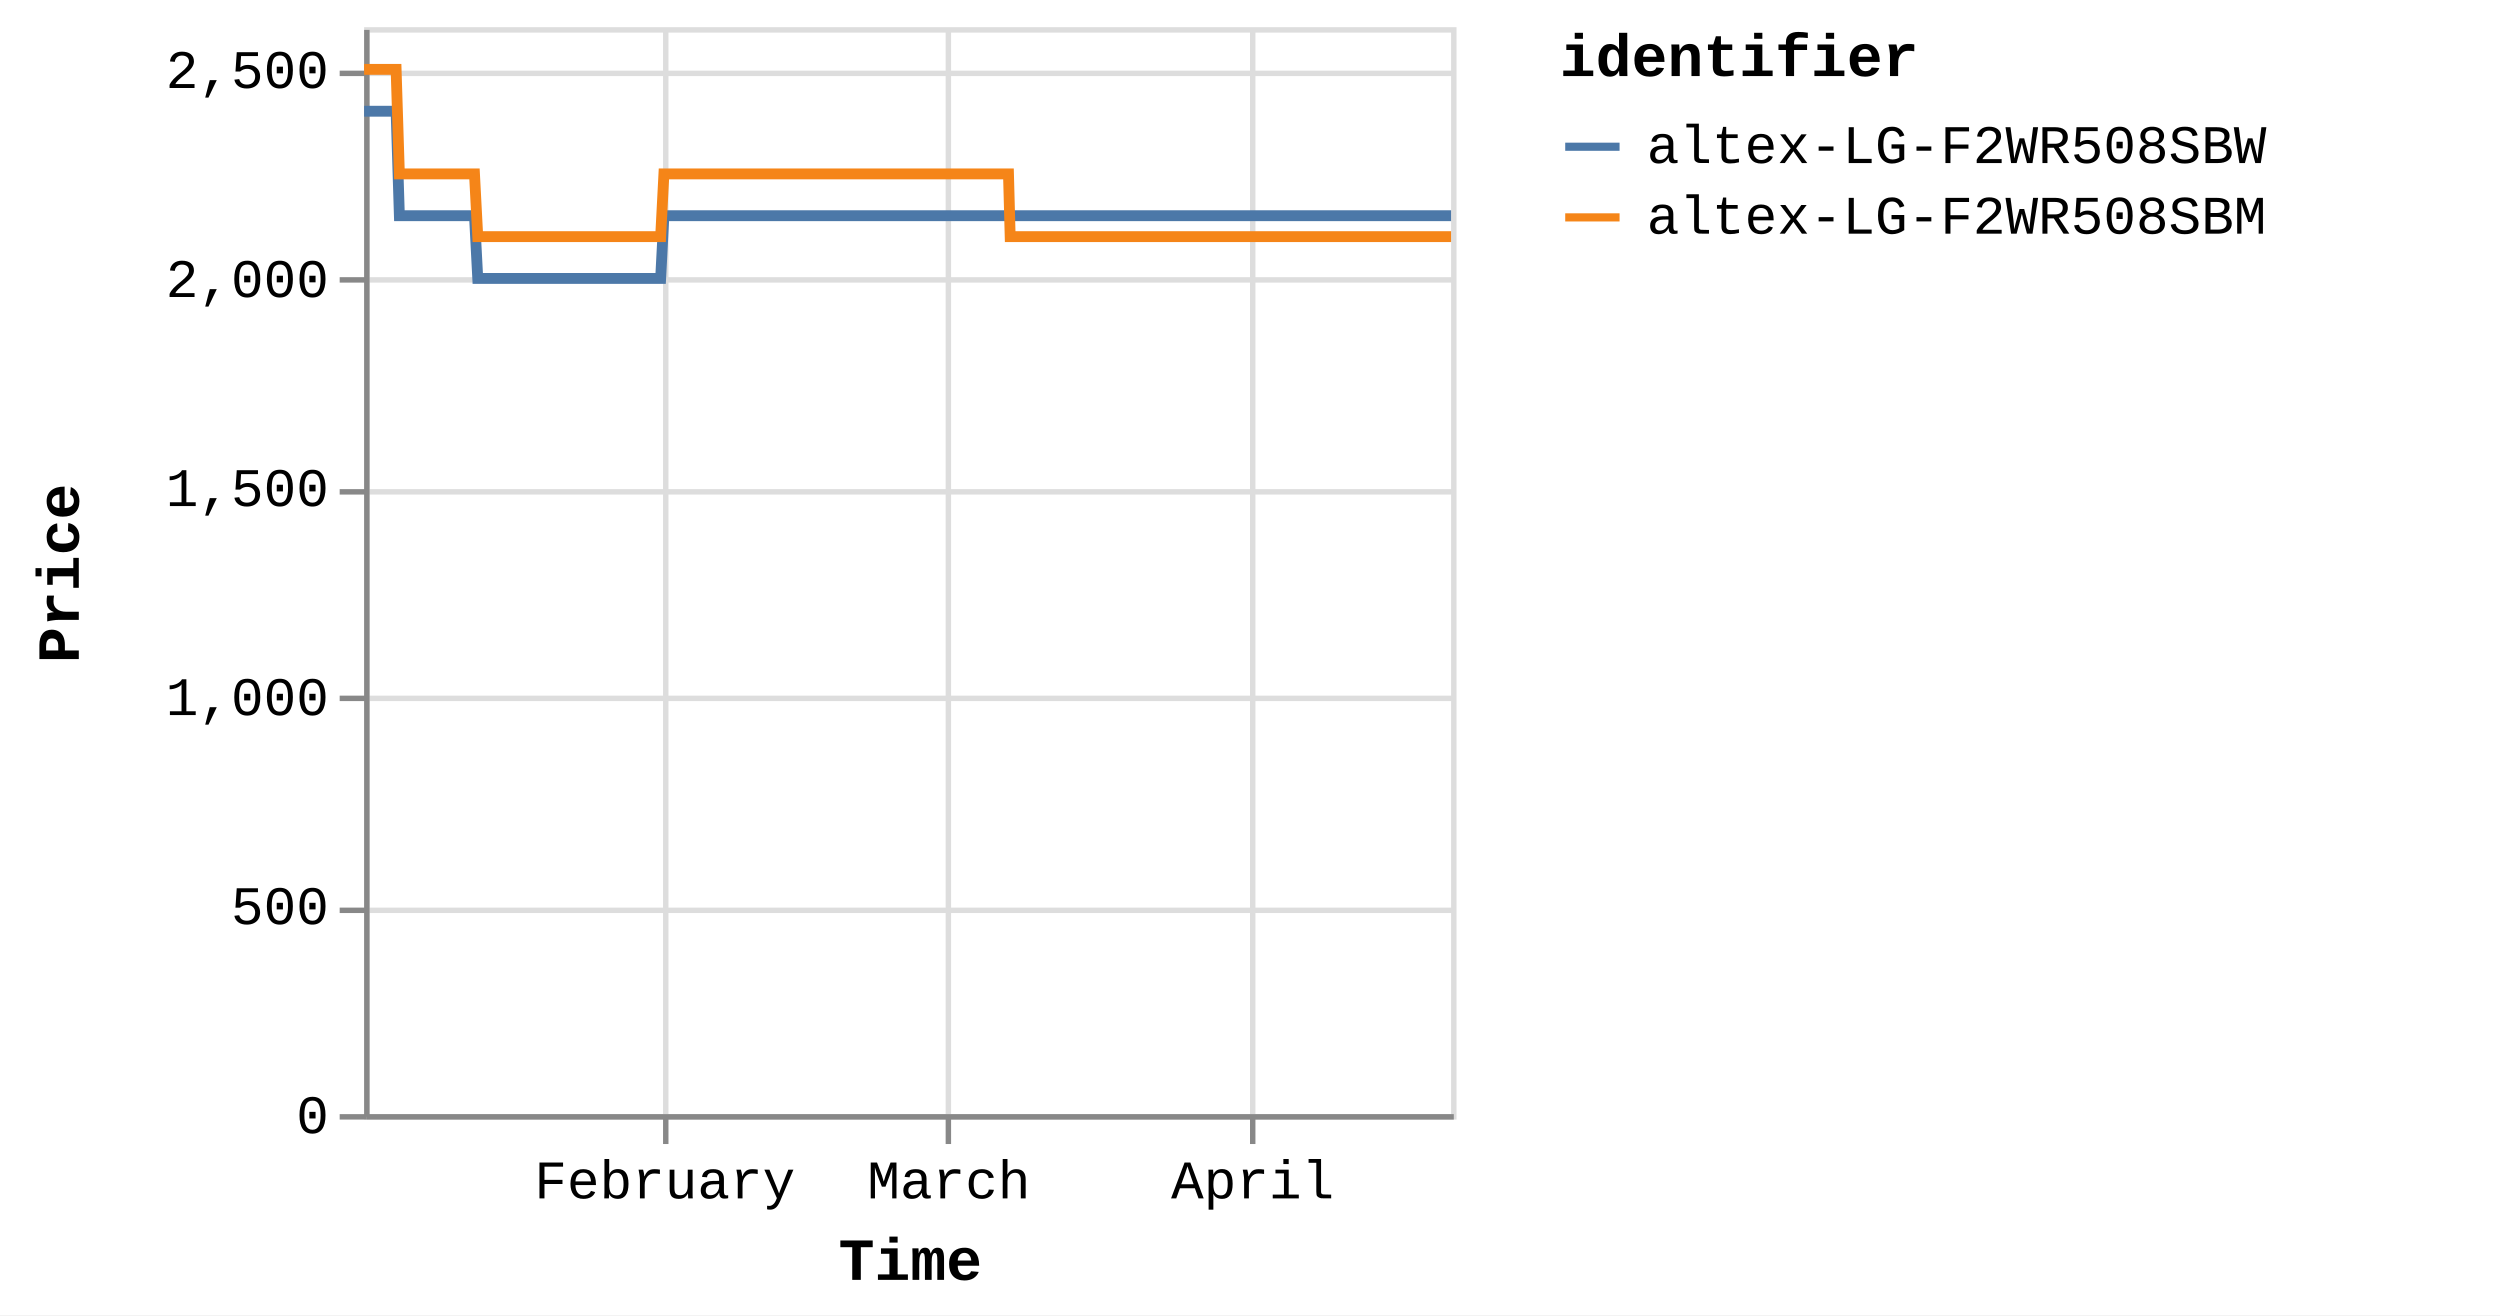
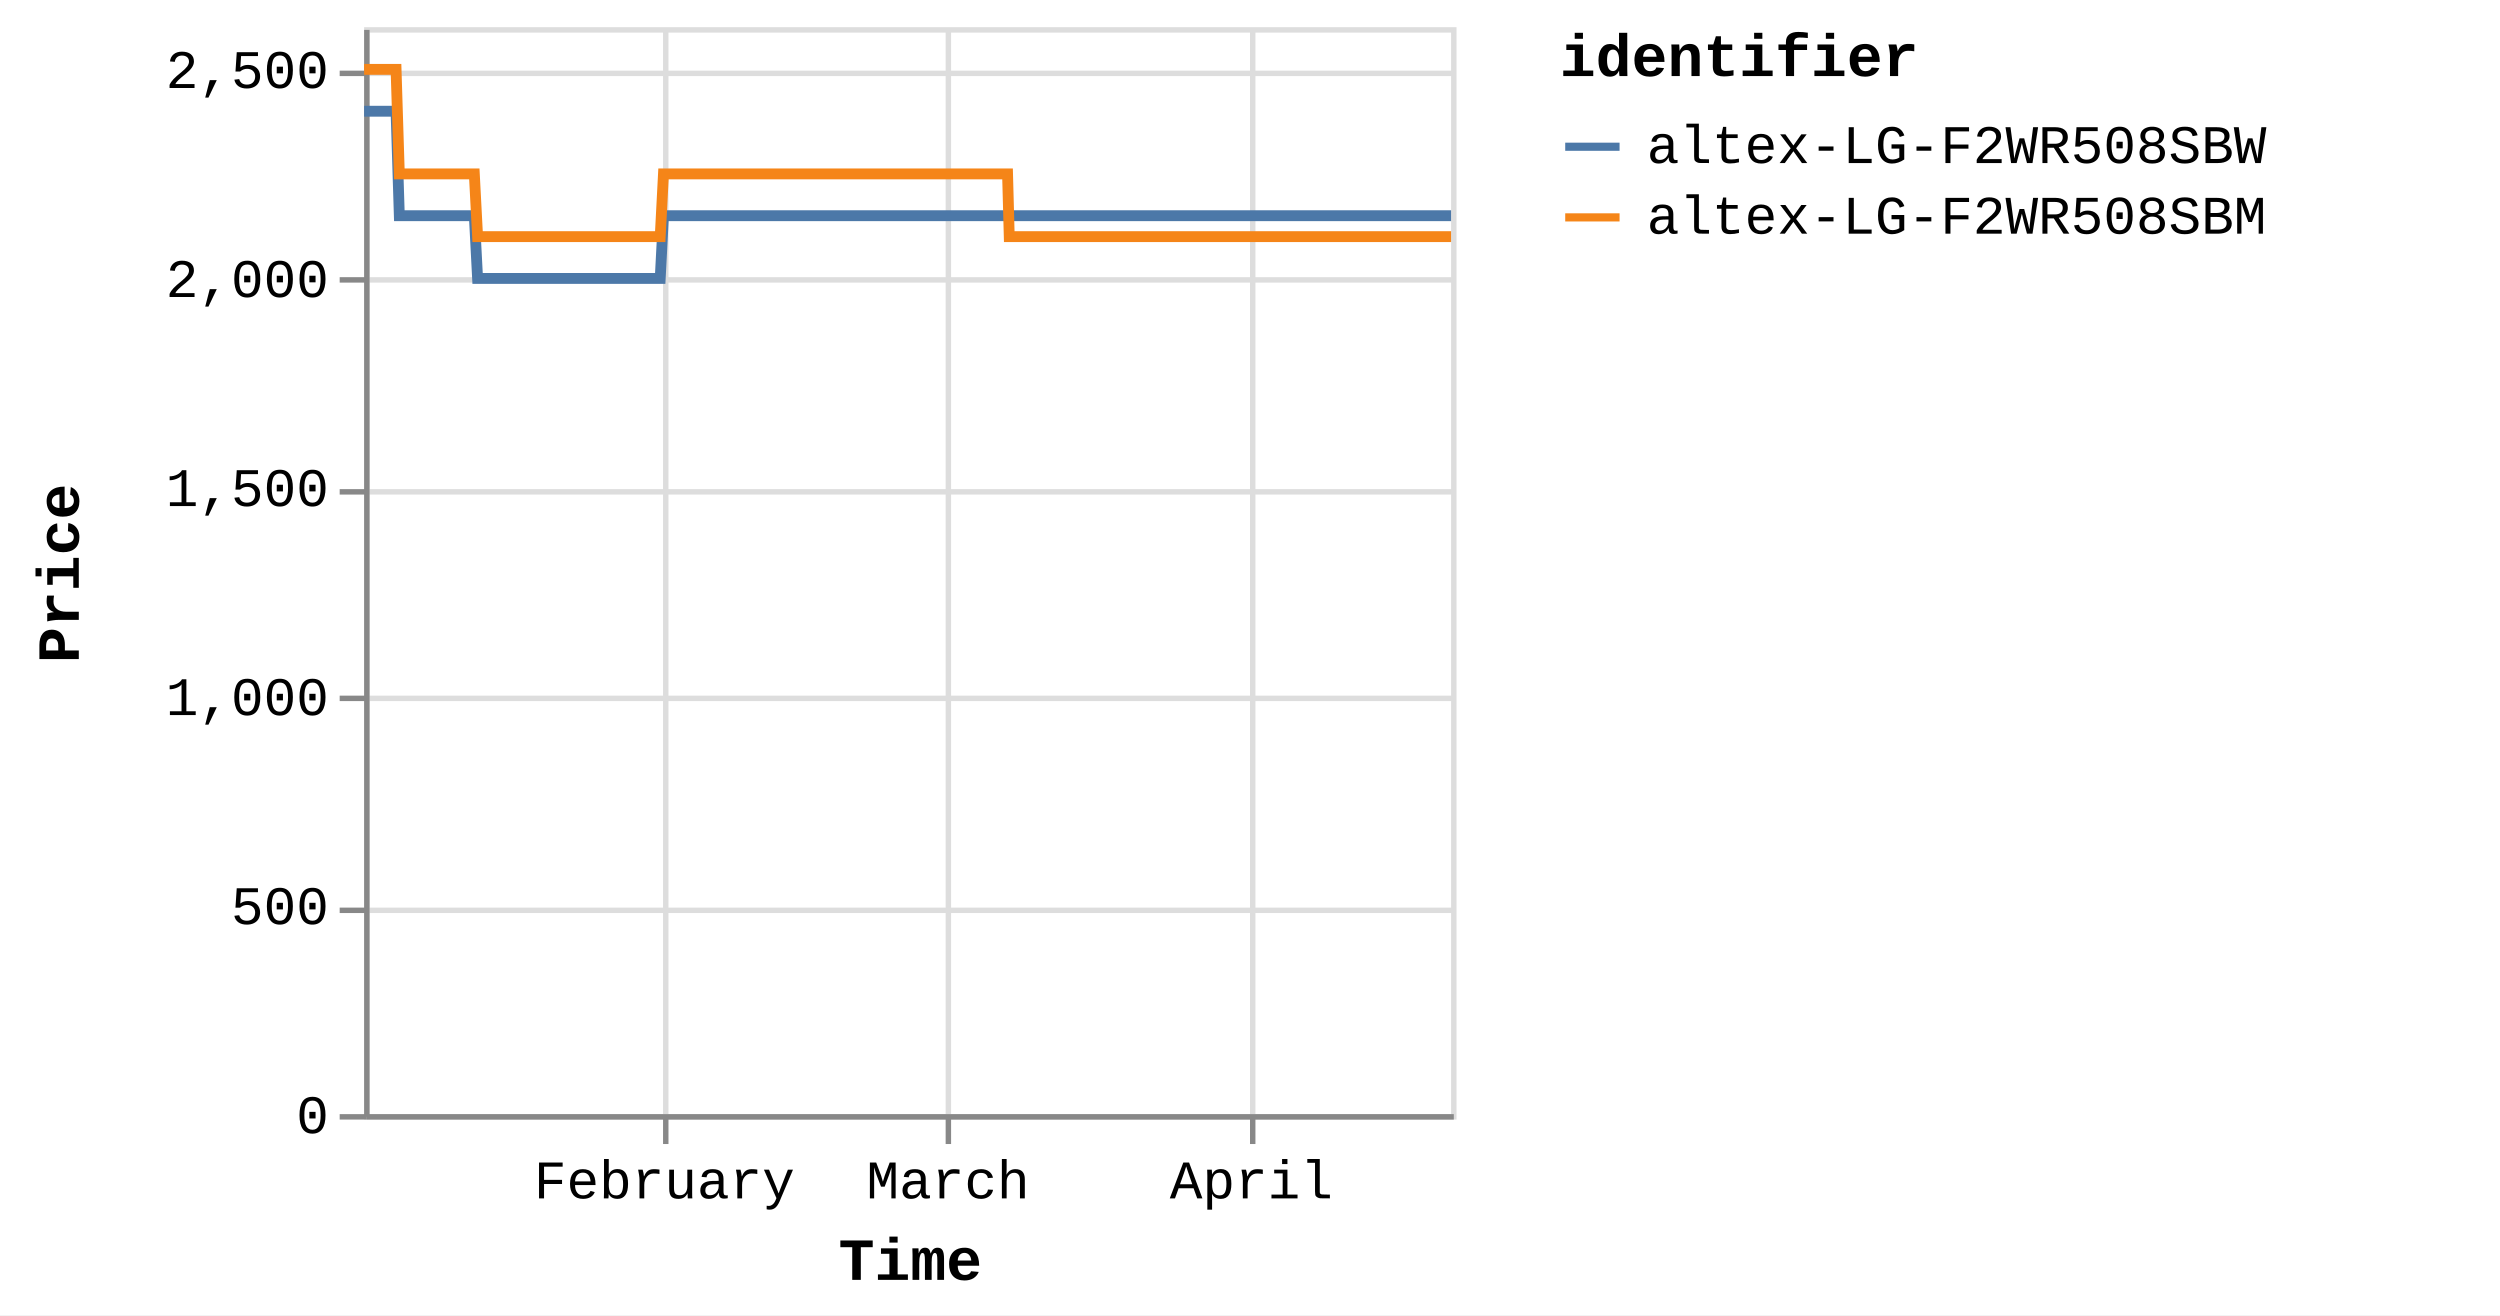
<svg xmlns="http://www.w3.org/2000/svg" version="1.1" class="marks" width="460" height="242" viewBox="0 0 460 242">
  <rect width="460" height="242" fill="white" />
  <g fill="none" stroke-miterlimit="10" transform="translate(67,5)">
    <g class="mark-group role-frame root" role="graphics-object" aria-roledescription="group mark container">
      <g transform="translate(0,0)">
        <path class="background" aria-hidden="true" d="M0.5,0.5h200v200h-200Z" stroke="#ddd" />
        <g>
          <g class="mark-group role-axis" aria-hidden="true">
            <g transform="translate(0.5,200.5)">
              <path class="background" aria-hidden="true" d="M0,0h0v0h0Z" pointer-events="none" />
              <g>
                <g class="mark-rule role-axis-grid" pointer-events="none">
                  <line transform="translate(55,-200)" x2="0" y2="200" stroke="#ddd" stroke-width="1" opacity="1" />
                  <line transform="translate(107,-200)" x2="0" y2="200" stroke="#ddd" stroke-width="1" opacity="1" />
                  <line transform="translate(163,-200)" x2="0" y2="200" stroke="#ddd" stroke-width="1" opacity="1" />
                </g>
              </g>
              <path class="foreground" aria-hidden="true" d="" pointer-events="none" display="none" />
            </g>
          </g>
          <g class="mark-group role-axis" aria-hidden="true">
            <g transform="translate(0.5,0.5)">
              <path class="background" aria-hidden="true" d="M0,0h0v0h0Z" pointer-events="none" />
              <g>
                <g class="mark-rule role-axis-grid" pointer-events="none">
                  <line transform="translate(0,200)" x2="200" y2="0" stroke="#ddd" stroke-width="1" opacity="1" />
                  <line transform="translate(0,162)" x2="200" y2="0" stroke="#ddd" stroke-width="1" opacity="1" />
                  <line transform="translate(0,123)" x2="200" y2="0" stroke="#ddd" stroke-width="1" opacity="1" />
                  <line transform="translate(0,85)" x2="200" y2="0" stroke="#ddd" stroke-width="1" opacity="1" />
                  <line transform="translate(0,46)" x2="200" y2="0" stroke="#ddd" stroke-width="1" opacity="1" />
                  <line transform="translate(0,8)" x2="200" y2="0" stroke="#ddd" stroke-width="1" opacity="1" />
                </g>
              </g>
              <path class="foreground" aria-hidden="true" d="" pointer-events="none" display="none" />
            </g>
          </g>
-           <g class="mark-group role-axis" role="graphics-symbol" aria-roledescription="axis" aria-label="X-axis titled 'Time' for a time scale with values from Monday, 01 January 2024, 2:19:43 PM to Sunday, 21 April 2024, 12:47:59 PM">
+           <g class="mark-group role-axis" role="graphics-symbol" aria-roledescription="axis" aria-label="X-axis titled 'Time' for a time scale with values from Monday, 01 January 2024, 2:19:43 PM to Sunday, 21 April 2024, 4:38:44 PM">
            <g transform="translate(0.5,200.5)">
              <path class="background" aria-hidden="true" d="M0,0h0v0h0Z" pointer-events="none" />
              <g>
                <g class="mark-rule role-axis-tick" pointer-events="none">
                  <line transform="translate(55,0)" x2="0" y2="5" stroke="#888" stroke-width="1" opacity="1" />
                  <line transform="translate(107,0)" x2="0" y2="5" stroke="#888" stroke-width="1" opacity="1" />
                  <line transform="translate(163,0)" x2="0" y2="5" stroke="#888" stroke-width="1" opacity="1" />
                </g>
                <g class="mark-text role-axis-label" pointer-events="none">
-                   <text text-anchor="middle" transform="translate(54.81159,15)" font-family="Liberation Mono" font-size="10px" fill="#000" opacity="1">February</text>
-                   <text text-anchor="middle" transform="translate(107.0938,15)" font-family="Liberation Mono" font-size="10px" fill="#000" opacity="1">March</text>
-                   <text text-anchor="middle" transform="translate(162.9818,15)" font-family="Liberation Mono" font-size="10px" fill="#000" opacity="1">April</text>
+                   <text text-anchor="middle" transform="translate(54.73253,15)" font-family="Liberation Mono" font-size="10px" fill="#000" opacity="1">February</text>
+                   <text text-anchor="middle" transform="translate(106.9394,15)" font-family="Liberation Mono" font-size="10px" fill="#000" opacity="1">March</text>
+                   <text text-anchor="middle" transform="translate(162.7467,15)" font-family="Liberation Mono" font-size="10px" fill="#000" opacity="1">April</text>
                </g>
                <g class="mark-rule role-axis-domain" pointer-events="none">
                  <line transform="translate(0,0)" x2="200" y2="0" stroke="#888" stroke-width="1" opacity="1" />
                </g>
                <g class="mark-text role-axis-title" pointer-events="none">
                  <text text-anchor="middle" transform="translate(100,30)" font-family="Liberation Mono" font-size="11px" font-weight="bold" fill="#000" opacity="1">Time</text>
                </g>
              </g>
              <path class="foreground" aria-hidden="true" d="" pointer-events="none" display="none" />
            </g>
          </g>
          <g class="mark-group role-axis" role="graphics-symbol" aria-roledescription="axis" aria-label="Y-axis titled 'Price' for a linear scale with values from 0 to 2,600">
            <g transform="translate(0.5,0.5)">
              <path class="background" aria-hidden="true" d="M0,0h0v0h0Z" pointer-events="none" />
              <g>
                <g class="mark-rule role-axis-tick" pointer-events="none">
                  <line transform="translate(0,200)" x2="-5" y2="0" stroke="#888" stroke-width="1" opacity="1" />
                  <line transform="translate(0,162)" x2="-5" y2="0" stroke="#888" stroke-width="1" opacity="1" />
                  <line transform="translate(0,123)" x2="-5" y2="0" stroke="#888" stroke-width="1" opacity="1" />
                  <line transform="translate(0,85)" x2="-5" y2="0" stroke="#888" stroke-width="1" opacity="1" />
                  <line transform="translate(0,46)" x2="-5" y2="0" stroke="#888" stroke-width="1" opacity="1" />
                  <line transform="translate(0,8)" x2="-5" y2="0" stroke="#888" stroke-width="1" opacity="1" />
                </g>
                <g class="mark-text role-axis-label" pointer-events="none">
                  <text text-anchor="end" transform="translate(-7,203)" font-family="Liberation Mono" font-size="10px" fill="#000" opacity="1">0</text>
                  <text text-anchor="end" transform="translate(-7,164.5385)" font-family="Liberation Mono" font-size="10px" fill="#000" opacity="1">500</text>
                  <text text-anchor="end" transform="translate(-7,126.0769)" font-family="Liberation Mono" font-size="10px" fill="#000" opacity="1">1,000</text>
                  <text text-anchor="end" transform="translate(-7,87.61538)" font-family="Liberation Mono" font-size="10px" fill="#000" opacity="1">1,500</text>
                  <text text-anchor="end" transform="translate(-7,49.15385)" font-family="Liberation Mono" font-size="10px" fill="#000" opacity="1">2,000</text>
                  <text text-anchor="end" transform="translate(-7,10.69231)" font-family="Liberation Mono" font-size="10px" fill="#000" opacity="1">2,500</text>
                </g>
                <g class="mark-rule role-axis-domain" pointer-events="none">
                  <line transform="translate(0,200)" x2="0" y2="-200" stroke="#888" stroke-width="1" opacity="1" />
                </g>
                <g class="mark-text role-axis-title" pointer-events="none">
                  <text text-anchor="middle" transform="translate(-51,100) rotate(-90) translate(0,-2)" font-family="Liberation Mono" font-size="11px" font-weight="bold" fill="#000" opacity="1">Price</text>
                </g>
              </g>
              <path class="foreground" aria-hidden="true" d="" pointer-events="none" display="none" />
            </g>
          </g>
          <g class="mark-group role-scope pathgroup" role="graphics-object" aria-roledescription="group mark container">
            <g transform="translate(0,0)">
              <path class="background" aria-hidden="true" d="M0,0h200v200h-200Z" />
              <g>
                <g class="mark-line role-mark marks" role="graphics-object" aria-roledescription="line mark container">
-                   <path aria-label="Time: Jan 01, 2024; Price: 2399; identifier: altex-LG-F2WR508SBW" role="graphics-symbol" aria-roledescription="line mark" d="M0,15.462L0.189,15.462L0.474,15.462L1.075,15.462L1.376,15.462L1.692,15.462L1.979,15.462L2.277,15.462L2.878,15.462L3.179,15.462L3.495,15.462L3.782,15.462L4.079,15.462L4.681,15.462L4.982,15.462L5.297,15.462L5.587,15.462L5.883,15.462L6.485,34.692L6.785,34.692L7.1,34.692L7.389,34.692L7.685,34.692L8.287,34.692L8.587,34.692L8.902,34.692L9.19,34.692L9.488,34.692L10.091,34.692L10.39,34.692L10.705,34.692L10.993,34.692L11.291,34.692L11.894,34.692L12.195,34.692L12.511,34.692L12.799,34.692L13.094,34.692L13.697,34.692L13.997,34.692L14.317,34.692L14.602,34.692L14.897,34.692L15.5,34.692L15.8,34.692L16.117,34.692L16.403,34.692L16.7,34.692L17.302,34.692L17.603,34.692L17.92,34.692L18.207,34.692L18.502,34.692L19.105,34.692L19.406,34.692L19.721,34.692L20.009,34.692L20.305,34.692L20.907,46.231L21.207,46.231L21.521,46.231L21.81,46.231L22.108,46.231L22.711,46.231L23.009,46.231L23.324,46.231L23.613,46.231L23.911,46.231L24.514,46.231L24.815,46.231L25.132,46.231L25.419,46.231L25.714,46.231L26.316,46.231L26.618,46.231L26.934,46.231L27.222,46.231L27.517,46.231L28.119,46.231L28.421,46.231L28.737,46.231L29.024,46.231L29.319,46.231L29.921,46.231L30.222,46.231L30.539,46.231L30.826,46.231L31.123,46.231L31.725,46.231L32.025,46.231L32.342,46.231L32.63,46.231L32.925,46.231L33.527,46.231L33.826,46.231L34.142,46.231L34.431,46.231L34.728,46.231L35.329,46.231L35.629,46.231L35.944,46.231L36.233,46.231L36.531,46.231L37.135,46.231L37.436,46.231L37.753,46.231L38.038,46.231L38.334,46.231L38.936,46.231L39.238,46.231L39.555,46.231L39.842,46.231L40.136,46.231L40.74,46.231L41.041,46.231L41.358,46.231L41.644,46.231L41.939,46.231L42.543,46.231L42.843,46.231L43.16,46.231L43.449,46.231L43.742,46.231L44.344,46.231L44.645,46.231L44.957,46.231L45.245,46.231L45.546,46.231L46.146,46.231L46.447,46.231L46.756,46.231L47.047,46.231L47.347,46.231L47.949,46.231L48.249,46.231L48.559,46.231L48.85,46.231L49.151,46.231L49.752,46.231L50.053,46.231L50.365,46.231L50.653,46.231L50.954,46.231L51.554,46.231L51.855,46.231L52.167,46.231L52.46,46.231L52.756,46.231L53.357,46.231L53.658,46.231L53.971,46.231L54.259,46.231L54.559,46.231L55.16,34.692L55.461,34.692L55.774,34.692L56.061,34.692L56.362,34.692L56.963,34.692L57.263,34.692L57.576,34.692L57.864,34.692L58.165,34.692L58.766,34.692L59.066,34.692L59.376,34.692L59.667,34.692L59.969,34.692L60.57,34.692L60.869,34.692L61.179,34.692L61.47,34.692L61.77,34.692L62.371,34.692L62.673,34.692L62.985,34.692L63.273,34.692L63.573,34.692L64.174,34.692L64.475,34.692L64.788,34.692L65.076,34.692L65.376,34.692L65.977,34.692L66.278,34.692L66.59,34.692L66.88,34.692L67.179,34.692L67.78,34.692L68.081,34.692L68.393,34.692L68.683,34.692L68.982,34.692L69.583,34.692L69.884,34.692L70.194,34.692L70.485,34.692L70.786,34.692L71.385,34.692L71.686,34.692L71.997,34.692L72.287,34.692L72.588,34.692L73.19,34.692L73.489,34.692L73.799,34.692L74.09,34.692L74.39,34.692L74.992,34.692L75.292,34.692L75.606,34.692L75.893,34.692L76.193,34.692L76.794,34.692L77.095,34.692L77.407,34.692L77.7,34.692L77.996,34.692L78.597,34.692L78.898,34.692L79.21,34.692L79.499,34.692L79.798,34.692L80.7,34.692L81.013,34.692L81.302,34.692L81.602,34.692L82.203,34.692L82.503,34.692L82.816,34.692L83.106,34.692L83.405,34.692L84.006,34.692L84.306,34.692L84.616,34.692L84.907,34.692L85.207,34.692L85.809,34.692L86.11,34.692L86.419,34.692L86.71,34.692L87.01,34.692L87.611,34.692L87.913,34.692L88.226,34.692L88.516,34.692L88.813,34.692L89.415,34.692L89.715,34.692L90.026,34.692L90.316,34.692L90.617,34.692L91.217,34.692L91.518,34.692L91.83,34.692L92.12,34.692L92.419,34.692L93.02,34.692L93.32,34.692L93.633,34.692L93.922,34.692L94.222,34.692L94.823,34.692L95.123,34.692L95.434,34.692L95.724,34.692L96.026,34.692L96.625,34.692L96.926,34.692L97.235,34.692L97.527,34.692L97.827,34.692L98.428,34.692L98.729,34.692L99.038,34.692L99.331,34.692L99.63,34.692L100.231,34.692L100.532,34.692L100.844,34.692L101.133,34.692L101.433,34.692L102.034,34.692L102.335,34.692L102.646,34.692L102.936,34.692L103.236,34.692L103.837,34.692L104.137,34.692L104.449,34.692L104.74,34.692L105.039,34.692L105.639,34.692L105.94,34.692L106.251,34.692L106.541,34.692L106.841,34.692L107.442,34.692L107.744,34.692L108.055,34.692L108.344,34.692L108.644,34.692L109.245,34.692L109.546,34.692L109.858,34.692L110.146,34.692L110.447,34.692L111.048,34.692L111.348,34.692L111.658,34.692L111.949,34.692L112.25,34.692L112.878,34.692L113.289,34.692L113.468,34.692L113.754,34.692L114.053,34.692L114.653,34.692L114.954,34.692L115.268,34.692L115.555,34.692L115.855,34.692L116.456,34.692L116.759,34.692L117.071,34.692L117.36,34.692L117.658,34.692L118.259,34.692L118.56,34.692L118.872,34.692L119.161,34.692L119.462,34.692L120.062,34.692L120.367,34.692L120.675,34.692L120.963,34.692L121.264,34.692L121.865,34.692L122.166,34.692L122.474,34.692L122.768,34.692L123.066,34.692L123.668,34.692L123.97,34.692L124.278,34.692L124.57,34.692L124.869,34.692L125.472,34.692L125.771,34.692L126.085,34.692L126.374,34.692L126.673,34.692L127.274,34.692L127.574,34.692L127.887,34.692L128.178,34.692L128.475,34.692L129.077,34.692L129.379,34.692L129.691,34.692L129.978,34.692L130.278,34.692L130.879,34.692L131.18,34.692L131.493,34.692L131.782,34.692L132.081,34.692L132.682,34.692L132.985,34.692L133.295,34.692L133.584,34.692L133.884,34.692L134.485,34.692L134.787,34.692L135.097,34.692L135.387,34.692L135.688,34.692L136.288,34.692L136.59,34.692L136.899,34.692L137.189,34.692L137.49,34.692L138.09,34.692L138.391,34.692L138.706,34.692L138.995,34.692L139.294,34.692L139.894,34.692L140.194,34.692L140.506,34.692L140.798,34.692L141.095,34.692L141.696,34.692L141.997,34.692L142.31,34.692L142.601,34.692L142.899,34.692L143.499,34.692L143.801,34.692L144.114,34.692L144.405,34.692L144.701,34.692L145.302,34.692L145.602,34.692L145.915,34.692L146.204,34.692L146.504,34.692L147.105,34.692L147.405,34.692L147.717,34.692L148.006,34.692L148.306,34.692L148.908,34.692L149.208,34.692L149.521,34.692L149.809,34.692L150.109,34.692L150.711,34.692L151.011,34.692L151.324,34.692L151.613,34.692L151.912,34.692L152.513,34.692L152.816,34.692L153.127,34.692L153.417,34.692L153.715,34.692L154.318,34.692L154.618,34.692L154.931,34.692L155.222,34.692L155.518,34.692L156.119,34.692L156.419,34.692L156.733,34.692L157.022,34.692L157.32,34.692L157.922,34.692L158.222,34.692L158.536,34.692L158.825,34.692L159.123,34.692L159.724,34.692L160.025,34.692L160.335,34.692L160.627,34.692L160.928,34.692L161.528,34.692L161.83,34.692L162.139,34.692L162.43,34.692L162.729,34.692L163.33,34.692L163.633,34.692L163.946,34.692L164.236,34.692L164.532,34.692L165.134,34.692L165.434,34.692L165.748,34.692L166.038,34.692L166.335,34.692L166.936,34.692L167.236,34.692L167.55,34.692L167.841,34.692L168.138,34.692L168.74,34.692L169.04,34.692L169.353,34.692L169.642,34.692L169.941,34.692L170.544,34.692L171.155,34.692L171.445,34.692L171.745,34.692L172.345,34.692L172.646,34.692L172.955,34.692L173.246,34.692L173.546,34.692L174.147,34.692L174.448,34.692L174.759,34.692L175.049,34.692L175.349,34.692L175.951,34.692L176.25,34.692L176.565,34.692L176.854,34.692L177.152,34.692L177.753,34.692L178.053,34.692L178.367,34.692L178.657,34.692L178.955,34.692L179.556,34.692L179.858,34.692L180.171,34.692L180.462,34.692L180.76,34.692L181.36,34.692L181.662,34.692L181.973,34.692L182.561,34.692L183.163,34.692L183.464,34.692L183.775,34.692L184.063,34.692L184.363,34.692L184.964,34.692L185.264,34.692L185.571,34.692L185.865,34.692L186.166,34.692L186.795,34.692L187.257,34.692L187.539,34.692L188.122,34.692L188.575,34.692L188.871,34.692L189.18,34.692L189.471,34.692L189.772,34.692L190.373,34.692L190.674,34.692L190.988,34.692L191.274,34.692L191.575,34.692L192.175,34.692L192.476,34.692L192.791,34.692L193.081,34.692L193.378,34.692L194.279,34.692L194.593,34.692L194.882,34.692L195.181,34.692L195.781,34.692L196.082,34.692L196.395,34.692L196.686,34.692L196.983,34.692L197.584,34.692L197.885,34.692L198.196,34.692L198.486,34.692L198.786,34.692L199.388,34.692L199.688,34.692L200,34.692" stroke="#4c78a8" stroke-width="2" />
+                   <path aria-label="Time: Jan 01, 2024; Price: 2399; identifier: altex-LG-F2WR508SBW" role="graphics-symbol" aria-roledescription="line mark" d="M0,15.462L0.188,15.462L0.474,15.462L1.074,15.462L1.374,15.462L1.689,15.462L1.976,15.462L2.274,15.462L2.874,15.462L3.174,15.462L3.49,15.462L3.777,15.462L4.073,15.462L4.674,15.462L4.975,15.462L5.29,15.462L5.579,15.462L5.874,15.462L6.475,34.692L6.775,34.692L7.09,34.692L7.378,34.692L7.674,34.692L8.275,34.692L8.575,34.692L8.889,34.692L9.177,34.692L9.474,34.692L10.076,34.692L10.375,34.692L10.689,34.692L10.978,34.692L11.275,34.692L11.876,34.692L12.177,34.692L12.493,34.692L12.78,34.692L13.075,34.692L13.677,34.692L13.977,34.692L14.296,34.692L14.581,34.692L14.875,34.692L15.477,34.692L15.777,34.692L16.093,34.692L16.38,34.692L16.675,34.692L17.277,34.692L17.577,34.692L17.894,34.692L18.181,34.692L18.476,34.692L19.077,34.692L19.378,34.692L19.693,34.692L19.98,34.692L20.276,34.692L20.876,46.231L21.176,46.231L21.49,46.231L21.779,46.231L22.076,46.231L22.678,46.231L22.976,46.231L23.29,46.231L23.578,46.231L23.876,46.231L24.479,46.231L24.779,46.231L25.096,46.231L25.382,46.231L25.677,46.231L26.278,46.231L26.579,46.231L26.895,46.231L27.183,46.231L27.477,46.231L28.078,46.231L28.38,46.231L28.696,46.231L28.982,46.231L29.277,46.231L29.878,46.231L30.179,46.231L30.495,46.231L30.781,46.231L31.078,46.231L31.679,46.231L31.979,46.231L32.296,46.231L32.583,46.231L32.877,46.231L33.479,46.231L33.777,46.231L34.092,46.231L34.382,46.231L34.678,46.231L35.278,46.231L35.578,46.231L35.892,46.231L36.181,46.231L36.478,46.231L37.081,46.231L37.382,46.231L37.698,46.231L37.983,46.231L38.278,46.231L38.88,46.231L39.182,46.231L39.498,46.231L39.785,46.231L40.079,46.231L40.681,46.231L40.981,46.231L41.298,46.231L41.584,46.231L41.879,46.231L42.482,46.231L42.781,46.231L43.098,46.231L43.386,46.231L43.679,46.231L44.28,46.231L44.581,46.231L44.892,46.231L45.18,46.231L45.48,46.231L46.079,46.231L46.38,46.231L46.688,46.231L46.979,46.231L47.279,46.231L47.88,46.231L48.18,46.231L48.489,46.231L48.78,46.231L49.08,46.231L49.68,46.231L49.981,46.231L50.292,46.231L50.58,46.231L50.88,46.231L51.48,46.231L51.78,46.231L52.092,46.231L52.384,46.231L52.68,46.231L53.28,46.231L53.58,46.231L53.893,46.231L54.18,46.231L54.48,46.231L55.08,34.692L55.381,34.692L55.693,34.692L55.98,34.692L56.28,34.692L56.881,34.692L57.181,34.692L57.493,34.692L57.78,34.692L58.081,34.692L58.681,34.692L58.981,34.692L59.29,34.692L59.581,34.692L59.882,34.692L60.483,34.692L60.782,34.692L61.091,34.692L61.381,34.692L61.681,34.692L62.281,34.692L62.583,34.692L62.895,34.692L63.182,34.692L63.481,34.692L64.081,34.692L64.382,34.692L64.694,34.692L64.982,34.692L65.282,34.692L65.882,34.692L66.182,34.692L66.494,34.692L66.784,34.692L67.082,34.692L67.682,34.692L67.983,34.692L68.294,34.692L68.584,34.692L68.882,34.692L69.483,34.692L69.783,34.692L70.093,34.692L70.383,34.692L70.683,34.692L71.282,34.692L71.582,34.692L71.893,34.692L72.183,34.692L72.483,34.692L73.084,34.692L73.383,34.692L73.692,34.692L73.983,34.692L74.283,34.692L74.883,34.692L75.183,34.692L75.497,34.692L75.784,34.692L76.083,34.692L76.683,34.692L76.983,34.692L77.295,34.692L77.588,34.692L77.884,34.692L78.484,34.692L78.784,34.692L79.096,34.692L79.385,34.692L79.683,34.692L80.584,34.692L80.896,34.692L81.184,34.692L81.484,34.692L82.084,34.692L82.384,34.692L82.696,34.692L82.986,34.692L83.284,34.692L83.885,34.692L84.184,34.692L84.494,34.692L84.784,34.692L85.084,34.692L85.685,34.692L85.986,34.692L86.294,34.692L86.585,34.692L86.885,34.692L87.485,34.692L87.786,34.692L88.098,34.692L88.389,34.692L88.685,34.692L89.286,34.692L89.585,34.692L89.896,34.692L90.186,34.692L90.486,34.692L91.085,34.692L91.386,34.692L91.698,34.692L91.987,34.692L92.286,34.692L92.886,34.692L93.185,34.692L93.498,34.692L93.787,34.692L94.086,34.692L94.686,34.692L94.986,34.692L95.297,34.692L95.586,34.692L95.888,34.692L96.486,34.692L96.786,34.692L97.095,34.692L97.386,34.692L97.686,34.692L98.286,34.692L98.587,34.692L98.895,34.692L99.188,34.692L99.486,34.692L100.086,34.692L100.387,34.692L100.699,34.692L100.987,34.692L101.286,34.692L101.887,34.692L102.187,34.692L102.498,34.692L102.788,34.692L103.087,34.692L103.687,34.692L103.987,34.692L104.298,34.692L104.589,34.692L104.887,34.692L105.487,34.692L105.787,34.692L106.098,34.692L106.387,34.692L106.687,34.692L107.287,34.692L107.588,34.692L107.899,34.692L108.188,34.692L108.488,34.692L109.088,34.692L109.388,34.692L109.699,34.692L109.988,34.692L110.288,34.692L110.888,34.692L111.188,34.692L111.497,34.692L111.788,34.692L112.088,34.692L112.716,34.692L113.126,34.692L113.305,34.692L113.59,34.692L113.888,34.692L114.488,34.692L114.788,34.692L115.102,34.692L115.389,34.692L115.688,34.692L116.288,34.692L116.591,34.692L116.902,34.692L117.191,34.692L117.488,34.692L118.089,34.692L118.389,34.692L118.701,34.692L118.989,34.692L119.289,34.692L119.889,34.692L120.193,34.692L120.501,34.692L120.789,34.692L121.089,34.692L121.69,34.692L121.99,34.692L122.298,34.692L122.591,34.692L122.889,34.692L123.489,34.692L123.791,34.692L124.098,34.692L124.39,34.692L124.689,34.692L125.291,34.692L125.59,34.692L125.903,34.692L126.192,34.692L126.49,34.692L127.09,34.692L127.39,34.692L127.703,34.692L127.993,34.692L128.29,34.692L128.891,34.692L129.192,34.692L129.504,34.692L129.791,34.692L130.09,34.692L130.69,34.692L130.991,34.692L131.304,34.692L131.592,34.692L131.891,34.692L132.49,34.692L132.793,34.692L133.103,34.692L133.392,34.692L133.691,34.692L134.291,34.692L134.592,34.692L134.902,34.692L135.191,34.692L135.492,34.692L136.091,34.692L136.393,34.692L136.701,34.692L136.991,34.692L137.291,34.692L137.891,34.692L138.191,34.692L138.506,34.692L138.795,34.692L139.093,34.692L139.693,34.692L139.992,34.692L140.304,34.692L140.595,34.692L140.891,34.692L141.492,34.692L141.793,34.692L142.104,34.692L142.396,34.692L142.693,34.692L143.292,34.692L143.593,34.692L143.906,34.692L144.196,34.692L144.492,34.692L145.092,34.692L145.392,34.692L145.705,34.692L145.994,34.692L146.293,34.692L146.893,34.692L147.192,34.692L147.504,34.692L147.793,34.692L148.092,34.692L148.693,34.692L148.993,34.692L149.306,34.692L149.593,34.692L149.893,34.692L150.493,34.692L150.793,34.692L151.106,34.692L151.394,34.692L151.693,34.692L152.293,34.692L152.596,34.692L152.906,34.692L153.196,34.692L153.493,34.692L154.096,34.692L154.395,34.692L154.708,34.692L154.998,34.692L155.294,34.692L155.893,34.692L156.194,34.692L156.507,34.692L156.796,34.692L157.093,34.692L157.695,34.692L157.994,34.692L158.308,34.692L158.596,34.692L158.894,34.692L159.494,34.692L159.794,34.692L160.104,34.692L160.395,34.692L160.696,34.692L161.295,34.692L161.596,34.692L161.906,34.692L162.196,34.692L162.495,34.692L163.094,34.692L163.397,34.692L163.71,34.692L163.999,34.692L164.295,34.692L164.896,34.692L165.196,34.692L165.509,34.692L165.798,34.692L166.095,34.692L166.695,34.692L166.995,34.692L167.308,34.692L167.598,34.692L167.895,34.692L168.496,34.692L168.796,34.692L169.109,34.692L169.397,34.692L169.696,34.692L170.298,34.692L170.908,34.692L171.198,34.692L171.497,34.692L172.097,34.692L172.397,34.692L172.706,34.692L172.996,34.692L173.296,34.692L173.896,34.692L174.196,34.692L174.507,34.692L174.796,34.692L175.096,34.692L175.697,34.692L175.996,34.692L176.31,34.692L176.599,34.692L176.896,34.692L177.497,34.692L177.796,34.692L178.11,34.692L178.399,34.692L178.697,34.692L179.297,34.692L179.599,34.692L179.911,34.692L180.202,34.692L180.499,34.692L181.098,34.692L181.4,34.692L181.711,34.692L182.298,34.692L182.898,34.692L183.199,34.692L183.51,34.692L183.798,34.692L184.098,34.692L184.697,34.692L184.997,34.692L185.304,34.692L185.597,34.692L185.897,34.692L186.525,34.692L186.987,34.692L187.268,34.692L187.851,34.692L188.303,34.692L188.598,34.692L188.907,34.692L189.198,34.692L189.498,34.692L190.099,34.692L190.399,34.692L190.712,34.692L190.998,34.692L191.298,34.692L191.898,34.692L192.198,34.692L192.513,34.692L192.802,34.692L193.099,34.692L193.999,34.692L194.312,34.692L194.6,34.692L194.9,34.692L195.499,34.692L195.799,34.692L196.112,34.692L196.402,34.692L196.699,34.692L197.299,34.692L197.599,34.692L197.91,34.692L198.2,34.692L198.499,34.692L199.1,34.692L199.4,34.692L199.711,34.692L200,34.692" stroke="#4c78a8" stroke-width="2" />
                </g>
              </g>
              <path class="foreground" aria-hidden="true" d="" display="none" />
            </g>
            <g transform="translate(0,0)">
              <path class="background" aria-hidden="true" d="M0,0h200v200h-200Z" />
              <g>
                <g class="mark-line role-mark marks" role="graphics-object" aria-roledescription="line mark container">
-                   <path aria-label="Time: Jan 01, 2024; Price: 2499; identifier: altex-LG-F2WR508SBM" role="graphics-symbol" aria-roledescription="line mark" d="M0,7.769L0.189,7.769L0.474,7.769L1.075,7.769L1.376,7.769L1.692,7.769L1.979,7.769L2.277,7.769L2.878,7.769L3.179,7.769L3.495,7.769L3.782,7.769L4.079,7.769L4.681,7.769L4.982,7.769L5.297,7.769L5.587,7.769L5.883,7.769L6.485,27L6.785,27L7.1,27L7.389,27L7.685,27L8.287,27L8.587,27L8.902,27L9.19,27L9.488,27L10.091,27L10.39,27L10.705,27L10.993,27L11.291,27L11.894,27L12.195,27L12.511,27L12.799,27L13.094,27L13.697,27L13.997,27L14.317,27L14.602,27L14.897,27L15.5,27L15.8,27L16.117,27L16.403,27L16.7,27L17.302,27L17.603,27L17.92,27L18.207,27L18.503,27L19.105,27L19.406,27L19.721,27L20.009,27L20.306,27L20.907,38.538L21.207,38.538L21.522,38.538L21.81,38.538L22.108,38.538L22.711,38.538L23.009,38.538L23.324,38.538L23.613,38.538L23.911,38.538L24.514,38.538L24.815,38.538L25.132,38.538L25.419,38.538L25.714,38.538L26.316,38.538L26.618,38.538L26.934,38.538L27.223,38.538L27.517,38.538L28.119,38.538L28.421,38.538L28.737,38.538L29.024,38.538L29.319,38.538L29.922,38.538L30.222,38.538L30.539,38.538L30.826,38.538L31.123,38.538L31.725,38.538L32.026,38.538L32.342,38.538L32.63,38.538L32.925,38.538L33.528,38.538L33.826,38.538L34.142,38.538L34.432,38.538L34.728,38.538L35.329,38.538L35.63,38.538L35.944,38.538L36.233,38.538L36.531,38.538L37.135,38.538L37.436,38.538L37.753,38.538L38.038,38.538L38.334,38.538L38.936,38.538L39.238,38.538L39.555,38.538L39.843,38.538L40.136,38.538L40.74,38.538L41.041,38.538L41.358,38.538L41.645,38.538L41.94,38.538L42.543,38.538L42.843,38.538L43.161,38.538L43.449,38.538L43.742,38.538L44.344,38.538L44.645,38.538L44.957,38.538L45.245,38.538L45.546,38.538L46.146,38.538L46.447,38.538L46.756,38.538L47.047,38.538L47.347,38.538L47.949,38.538L48.249,38.538L48.559,38.538L48.85,38.538L49.151,38.538L49.752,38.538L50.053,38.538L50.365,38.538L50.654,38.538L50.954,38.538L51.554,38.538L51.855,38.538L52.167,38.538L52.46,38.538L52.756,38.538L53.357,38.538L53.658,38.538L53.971,38.538L54.259,38.538L54.559,38.538L55.16,27L55.461,27L55.774,27L56.061,27L56.362,27L56.963,27L57.263,27L57.576,27L57.864,27L58.165,27L58.766,27L59.066,27L59.376,27L59.667,27L59.969,27L60.57,27L60.87,27L61.179,27L61.47,27L61.77,27L62.371,27L62.673,27L62.986,27L63.273,27L63.573,27L64.174,27L64.475,27L64.788,27L65.076,27L65.376,27L65.977,27L66.278,27L66.59,27L66.881,27L67.179,27L67.78,27L68.081,27L68.393,27L68.683,27L68.982,27L69.583,27L69.884,27L70.195,27L70.485,27L70.786,27L71.385,27L71.686,27L71.997,27L72.287,27L72.588,27L73.19,27L73.489,27L73.799,27L74.09,27L74.39,27L74.992,27L75.292,27L75.606,27L75.893,27L76.193,27L76.794,27L77.095,27L77.407,27L77.7,27L77.996,27L78.597,27L78.898,27L79.21,27L79.499,27L79.798,27L80.7,27L81.013,27L81.302,27L81.602,27L82.203,27L82.503,27L82.816,27L83.106,27L83.405,27L84.006,27L84.306,27L84.616,27L84.907,27L85.207,27L85.809,27L86.11,27L86.419,27L86.71,27L87.01,27L87.611,27L87.913,27L88.226,27L88.516,27L88.813,27L89.415,27L89.715,27L90.026,27L90.317,27L90.617,27L91.217,27L91.518,27L91.83,27L92.12,27L92.419,27L93.02,27L93.32,27L93.633,27L93.922,27L94.222,27L94.823,27L95.123,27L95.434,27L95.724,27L96.026,27L96.625,27L96.926,27L97.235,27L97.527,27L97.827,27L98.428,27L98.729,27L99.038,27L99.331,27L99.63,27L100.231,27L100.532,27L100.844,27L101.133,27L101.433,27L102.034,27L102.335,27L102.646,27L102.936,27L103.236,27L103.837,27L104.137,27L104.449,27L104.74,27L105.039,27L105.64,27L105.94,27L106.251,27L106.541,27L106.841,27L107.442,27L107.744,27L108.055,27L108.344,27L108.644,27L109.245,27L109.546,27L109.858,27L110.146,27L110.447,27L111.048,27L111.348,27L111.658,27L111.949,27L112.25,27L112.879,27L113.289,27L113.468,27L113.754,27L114.053,27L114.653,27L114.954,27L115.268,27L115.556,27L115.855,27L116.456,27L116.759,27L117.071,27L117.36,27L117.658,27L118.259,27L118.561,27L118.872,38.538L119.161,38.538L119.462,38.538L120.062,38.538L120.367,38.538L120.675,38.538L120.963,38.538L121.264,38.538L121.865,38.538L122.166,38.538L122.474,38.538L122.768,38.538L123.067,38.538L123.668,38.538L123.97,38.538L124.278,38.538L124.57,38.538L124.87,38.538L125.472,38.538L125.771,38.538L126.085,38.538L126.374,38.538L126.673,38.538L127.274,38.538L127.574,38.538L127.887,38.538L128.178,38.538L128.475,38.538L129.077,38.538L129.379,38.538L129.691,38.538L129.978,38.538L130.278,38.538L130.879,38.538L131.18,38.538L131.493,38.538L131.782,38.538L132.081,38.538L132.682,38.538L132.985,38.538L133.295,38.538L133.584,38.538L133.884,38.538L134.485,38.538L134.787,38.538L135.097,38.538L135.387,38.538L135.688,38.538L136.288,38.538L136.59,38.538L136.899,38.538L137.189,38.538L137.49,38.538L138.09,38.538L138.391,38.538L138.706,38.538L138.995,38.538L139.294,38.538L139.894,38.538L140.194,38.538L140.506,38.538L140.799,38.538L141.095,38.538L141.696,38.538L141.997,38.538L142.31,38.538L142.601,38.538L142.899,38.538L143.499,38.538L143.801,38.538L144.114,38.538L144.405,38.538L144.701,38.538L145.302,38.538L145.602,38.538L145.915,38.538L146.204,38.538L146.504,38.538L147.105,38.538L147.405,38.538L147.717,38.538L148.006,38.538L148.306,38.538L148.908,38.538L149.208,38.538L149.521,38.538L149.809,38.538L150.109,38.538L150.711,38.538L151.011,38.538L151.324,38.538L151.613,38.538L151.912,38.538L152.513,38.538L152.816,38.538L153.127,38.538L153.417,38.538L153.715,38.538L154.319,38.538L154.618,38.538L154.931,38.538L155.222,38.538L155.518,38.538L156.119,38.538L156.419,38.538L156.733,38.538L157.022,38.538L157.32,38.538L157.922,38.538L158.222,38.538L158.536,38.538L158.825,38.538L159.124,38.538L159.724,38.538L160.025,38.538L160.335,38.538L160.627,38.538L160.928,38.538L161.528,38.538L161.83,38.538L162.14,38.538L162.43,38.538L162.729,38.538L163.33,38.538L163.633,38.538L163.946,38.538L164.236,38.538L164.532,38.538L165.134,38.538L165.435,38.538L165.749,38.538L166.038,38.538L166.335,38.538L166.936,38.538L167.237,38.538L167.55,38.538L167.841,38.538L168.138,38.538L168.74,38.538L169.04,38.538L169.353,38.538L169.642,38.538L169.941,38.538L170.544,38.538L171.155,38.538L171.445,38.538L171.745,38.538L172.345,38.538L172.646,38.538L172.955,38.538L173.246,38.538L173.546,38.538L174.147,38.538L174.448,38.538L174.759,38.538L175.049,38.538L175.349,38.538L175.951,38.538L176.25,38.538L176.565,38.538L176.854,38.538L177.152,38.538L177.753,38.538L178.053,38.538L178.367,38.538L178.657,38.538L178.955,38.538L179.556,38.538L179.858,38.538L180.171,38.538L180.462,38.538L180.76,38.538L181.36,38.538L181.662,38.538L181.974,38.538L182.562,38.538L183.163,38.538L183.464,38.538L183.775,38.538L184.063,38.538L184.364,38.538L184.964,38.538L185.264,38.538L185.571,38.538L185.865,38.538L186.166,38.538L186.795,38.538L187.257,38.538L187.539,38.538L188.122,38.538L188.575,38.538L188.871,38.538L189.18,38.538L189.471,38.538L189.772,38.538L190.373,38.538L190.674,38.538L190.988,38.538L191.274,38.538L191.575,38.538L192.175,38.538L192.476,38.538L192.791,38.538L193.081,38.538L193.378,38.538L194.279,38.538L194.593,38.538L194.882,38.538L195.181,38.538L195.781,38.538L196.082,38.538L196.396,38.538L196.686,38.538L196.983,38.538L197.585,38.538L197.885,38.538L198.196,38.538L198.486,38.538L198.786,38.538L199.388,38.538L199.688,38.538L200,38.538" stroke="#f58518" stroke-width="2" />
+                   <path aria-label="Time: Jan 01, 2024; Price: 2499; identifier: altex-LG-F2WR508SBM" role="graphics-symbol" aria-roledescription="line mark" d="M0,7.769L0.188,7.769L0.474,7.769L1.074,7.769L1.374,7.769L1.689,7.769L1.976,7.769L2.274,7.769L2.874,7.769L3.174,7.769L3.49,7.769L3.777,7.769L4.074,7.769L4.674,7.769L4.975,7.769L5.29,7.769L5.579,7.769L5.875,7.769L6.475,27L6.775,27L7.09,27L7.378,27L7.674,27L8.275,27L8.575,27L8.889,27L9.177,27L9.474,27L10.077,27L10.375,27L10.689,27L10.978,27L11.275,27L11.877,27L12.177,27L12.493,27L12.78,27L13.075,27L13.677,27L13.977,27L14.296,27L14.581,27L14.875,27L15.477,27L15.777,27L16.093,27L16.38,27L16.676,27L17.277,27L17.577,27L17.894,27L18.181,27L18.476,27L19.077,27L19.378,27L19.693,27L19.981,27L20.276,27L20.877,38.538L21.176,38.538L21.49,38.538L21.779,38.538L22.076,38.538L22.678,38.538L22.976,38.538L23.29,38.538L23.578,38.538L23.876,38.538L24.479,38.538L24.779,38.538L25.096,38.538L25.382,38.538L25.677,38.538L26.278,38.538L26.579,38.538L26.895,38.538L27.183,38.538L27.477,38.538L28.078,38.538L28.38,38.538L28.696,38.538L28.982,38.538L29.277,38.538L29.878,38.538L30.179,38.538L30.495,38.538L30.782,38.538L31.078,38.538L31.679,38.538L31.979,38.538L32.296,38.538L32.583,38.538L32.878,38.538L33.479,38.538L33.778,38.538L34.092,38.538L34.382,38.538L34.678,38.538L35.278,38.538L35.578,38.538L35.893,38.538L36.181,38.538L36.478,38.538L37.081,38.538L37.382,38.538L37.698,38.538L37.983,38.538L38.278,38.538L38.88,38.538L39.182,38.538L39.498,38.538L39.785,38.538L40.079,38.538L40.681,38.538L40.982,38.538L41.298,38.538L41.584,38.538L41.879,38.538L42.482,38.538L42.781,38.538L43.098,38.538L43.386,38.538L43.679,38.538L44.28,38.538L44.581,38.538L44.892,38.538L45.18,38.538L45.48,38.538L46.079,38.538L46.38,38.538L46.688,38.538L46.979,38.538L47.279,38.538L47.88,38.538L48.18,38.538L48.489,38.538L48.78,38.538L49.08,38.538L49.68,38.538L49.981,38.538L50.292,38.538L50.581,38.538L50.88,38.538L51.48,38.538L51.78,38.538L52.092,38.538L52.384,38.538L52.68,38.538L53.28,38.538L53.58,38.538L53.893,38.538L54.18,38.538L54.48,38.538L55.08,27L55.381,27L55.693,27L55.98,27L56.28,27L56.881,27L57.181,27L57.493,27L57.78,27L58.081,27L58.681,27L58.981,27L59.291,27L59.581,27L59.882,27L60.483,27L60.782,27L61.091,27L61.381,27L61.681,27L62.281,27L62.583,27L62.895,27L63.182,27L63.481,27L64.082,27L64.382,27L64.694,27L64.982,27L65.282,27L65.882,27L66.182,27L66.494,27L66.784,27L67.082,27L67.682,27L67.983,27L68.294,27L68.584,27L68.882,27L69.483,27L69.783,27L70.093,27L70.383,27L70.683,27L71.283,27L71.583,27L71.893,27L72.183,27L72.483,27L73.084,27L73.383,27L73.692,27L73.983,27L74.283,27L74.883,27L75.183,27L75.497,27L75.784,27L76.083,27L76.683,27L76.983,27L77.295,27L77.588,27L77.884,27L78.484,27L78.784,27L79.096,27L79.385,27L79.683,27L80.584,27L80.896,27L81.184,27L81.484,27L82.084,27L82.384,27L82.696,27L82.986,27L83.284,27L83.885,27L84.184,27L84.494,27L84.784,27L85.084,27L85.685,27L85.986,27L86.294,27L86.585,27L86.885,27L87.485,27L87.786,27L88.098,27L88.389,27L88.685,27L89.286,27L89.585,27L89.896,27L90.186,27L90.486,27L91.085,27L91.386,27L91.698,27L91.987,27L92.286,27L92.886,27L93.185,27L93.498,27L93.787,27L94.086,27L94.686,27L94.986,27L95.297,27L95.586,27L95.888,27L96.486,27L96.786,27L97.095,27L97.386,27L97.686,27L98.286,27L98.587,27L98.895,27L99.188,27L99.486,27L100.086,27L100.387,27L100.699,27L100.988,27L101.286,27L101.887,27L102.187,27L102.498,27L102.788,27L103.087,27L103.687,27L103.987,27L104.299,27L104.589,27L104.887,27L105.487,27L105.787,27L106.098,27L106.387,27L106.687,27L107.287,27L107.589,27L107.9,27L108.188,27L108.488,27L109.088,27L109.388,27L109.699,27L109.988,27L110.288,27L110.888,27L111.188,27L111.497,27L111.788,27L112.088,27L112.716,27L113.126,27L113.305,27L113.59,27L113.889,27L114.488,27L114.788,27L115.102,27L115.389,27L115.688,27L116.288,27L116.591,27L116.902,27L117.191,27L117.489,27L118.089,27L118.39,27L118.701,38.538L118.989,38.538L119.289,38.538L119.889,38.538L120.193,38.538L120.501,38.538L120.789,38.538L121.089,38.538L121.69,38.538L121.99,38.538L122.298,38.538L122.591,38.538L122.889,38.538L123.49,38.538L123.791,38.538L124.098,38.538L124.391,38.538L124.689,38.538L125.291,38.538L125.59,38.538L125.903,38.538L126.192,38.538L126.49,38.538L127.09,38.538L127.39,38.538L127.703,38.538L127.993,38.538L128.29,38.538L128.891,38.538L129.192,38.538L129.504,38.538L129.791,38.538L130.09,38.538L130.69,38.538L130.991,38.538L131.304,38.538L131.592,38.538L131.891,38.538L132.49,38.538L132.793,38.538L133.103,38.538L133.392,38.538L133.691,38.538L134.291,38.538L134.592,38.538L134.902,38.538L135.191,38.538L135.492,38.538L136.091,38.538L136.393,38.538L136.702,38.538L136.991,38.538L137.292,38.538L137.891,38.538L138.191,38.538L138.506,38.538L138.795,38.538L139.093,38.538L139.693,38.538L139.992,38.538L140.304,38.538L140.595,38.538L140.891,38.538L141.492,38.538L141.793,38.538L142.104,38.538L142.396,38.538L142.693,38.538L143.292,38.538L143.593,38.538L143.906,38.538L144.197,38.538L144.492,38.538L145.093,38.538L145.392,38.538L145.705,38.538L145.994,38.538L146.293,38.538L146.893,38.538L147.192,38.538L147.504,38.538L147.793,38.538L148.092,38.538L148.693,38.538L148.993,38.538L149.306,38.538L149.593,38.538L149.893,38.538L150.493,38.538L150.793,38.538L151.106,38.538L151.394,38.538L151.693,38.538L152.293,38.538L152.596,38.538L152.906,38.538L153.196,38.538L153.493,38.538L154.096,38.538L154.395,38.538L154.708,38.538L154.998,38.538L155.294,38.538L155.894,38.538L156.194,38.538L156.507,38.538L156.796,38.538L157.094,38.538L157.695,38.538L157.994,38.538L158.308,38.538L158.596,38.538L158.894,38.538L159.494,38.538L159.794,38.538L160.104,38.538L160.395,38.538L160.696,38.538L161.295,38.538L161.596,38.538L161.906,38.538L162.196,38.538L162.495,38.538L163.094,38.538L163.397,38.538L163.71,38.538L163.999,38.538L164.295,38.538L164.896,38.538L165.196,38.538L165.51,38.538L165.798,38.538L166.095,38.538L166.695,38.538L166.995,38.538L167.308,38.538L167.598,38.538L167.895,38.538L168.496,38.538L168.796,38.538L169.109,38.538L169.397,38.538L169.696,38.538L170.298,38.538L170.908,38.538L171.198,38.538L171.497,38.538L172.097,38.538L172.397,38.538L172.706,38.538L172.996,38.538L173.296,38.538L173.896,38.538L174.196,38.538L174.507,38.538L174.796,38.538L175.096,38.538L175.697,38.538L175.996,38.538L176.31,38.538L176.599,38.538L176.897,38.538L177.497,38.538L177.797,38.538L178.11,38.538L178.399,38.538L178.697,38.538L179.297,38.538L179.599,38.538L179.911,38.538L180.202,38.538L180.499,38.538L181.099,38.538L181.4,38.538L181.711,38.538L182.298,38.538L182.898,38.538L183.199,38.538L183.51,38.538L183.798,38.538L184.098,38.538L184.697,38.538L184.997,38.538L185.304,38.538L185.597,38.538L185.897,38.538L186.525,38.538L186.987,38.538L187.269,38.538L187.851,38.538L188.303,38.538L188.598,38.538L188.907,38.538L189.198,38.538L189.498,38.538L190.099,38.538L190.399,38.538L190.713,38.538L190.998,38.538L191.298,38.538L191.898,38.538L192.198,38.538L192.513,38.538L192.802,38.538L193.099,38.538L193.999,38.538L194.312,38.538L194.6,38.538L194.9,38.538L195.499,38.538L195.799,38.538L196.112,38.538L196.402,38.538L196.699,38.538L197.3,38.538L197.599,38.538L197.91,38.538L198.2,38.538L198.499,38.538L199.1,38.538L199.4,38.538L199.712,38.538L200,38.538" stroke="#f58518" stroke-width="2" />
                </g>
              </g>
              <path class="foreground" aria-hidden="true" d="" display="none" />
            </g>
          </g>
          <g class="mark-group role-legend" role="graphics-symbol" aria-roledescription="legend" aria-label="Symbol legend titled 'identifier' for stroke color with 2 values: altex-LG-F2WR508SBW, altex-LG-F2WR508SBM">
            <g transform="translate(220,0)">
              <path class="background" aria-hidden="true" d="M0,0h168v40h-168Z" pointer-events="none" />
              <g>
                <g class="mark-group role-legend-entry">
                  <g transform="translate(0,16)">
                    <path class="background" aria-hidden="true" d="M0,0h0v0h0Z" pointer-events="none" />
                    <g>
                      <g class="mark-group role-scope" role="graphics-object" aria-roledescription="group mark container">
                        <g transform="translate(0,0)">
                          <path class="background" aria-hidden="true" d="M0,0h168v11h-168Z" pointer-events="none" opacity="1" />
                          <g>
                            <g class="mark-symbol role-legend-symbol" pointer-events="none">
                              <path transform="translate(6,6)" d="M-5,0L5,0" stroke="#4c78a8" stroke-width="1.5" opacity="1" />
                            </g>
                            <g class="mark-text role-legend-label" pointer-events="none">
                              <text text-anchor="start" transform="translate(16,9)" font-family="Liberation Mono" font-size="10px" fill="#000" opacity="1">altex-LG-F2WR508SBW</text>
                            </g>
                          </g>
                          <path class="foreground" aria-hidden="true" d="" pointer-events="none" display="none" />
                        </g>
                        <g transform="translate(0,13)">
                          <path class="background" aria-hidden="true" d="M0,0h168v11h-168Z" pointer-events="none" opacity="1" />
                          <g>
                            <g class="mark-symbol role-legend-symbol" pointer-events="none">
                              <path transform="translate(6,6)" d="M-5,0L5,0" stroke="#f58518" stroke-width="1.5" opacity="1" />
                            </g>
                            <g class="mark-text role-legend-label" pointer-events="none">
                              <text text-anchor="start" transform="translate(16,9)" font-family="Liberation Mono" font-size="10px" fill="#000" opacity="1">altex-LG-F2WR508SBM</text>
                            </g>
                          </g>
                          <path class="foreground" aria-hidden="true" d="" pointer-events="none" display="none" />
                        </g>
                      </g>
                    </g>
                    <path class="foreground" aria-hidden="true" d="" pointer-events="none" display="none" />
                  </g>
                </g>
                <g class="mark-text role-legend-title" pointer-events="none">
                  <text text-anchor="start" transform="translate(0,9)" font-family="Liberation Mono" font-size="11px" font-weight="bold" fill="#000" opacity="1">identifier</text>
                </g>
              </g>
              <path class="foreground" aria-hidden="true" d="" pointer-events="none" display="none" />
            </g>
          </g>
        </g>
        <path class="foreground" aria-hidden="true" d="" display="none" />
      </g>
    </g>
  </g>
</svg>
